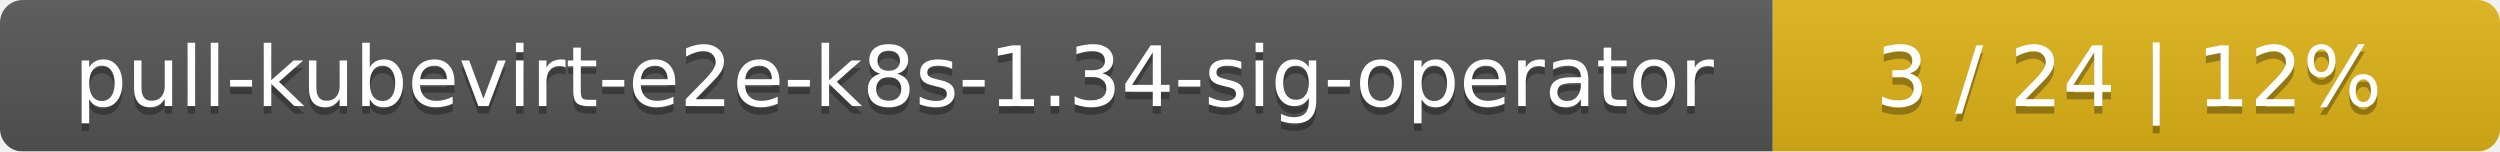
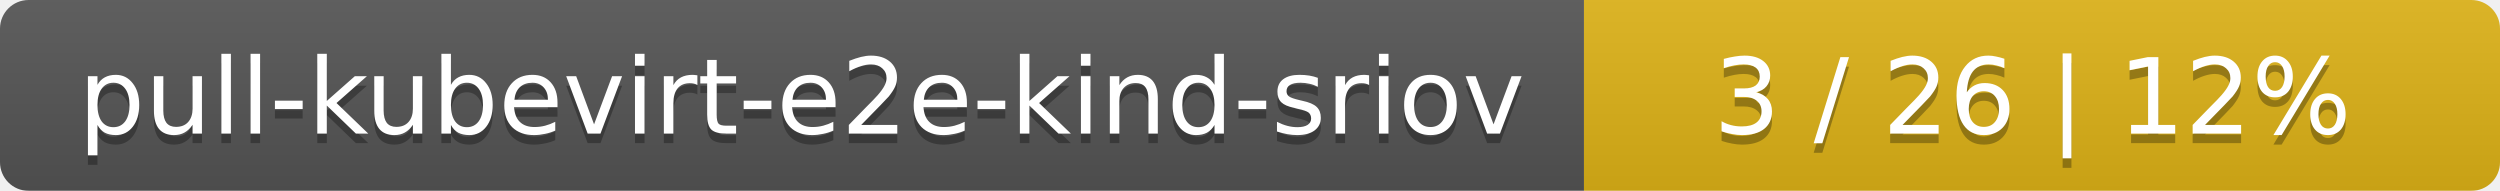
- <svg xmlns="http://www.w3.org/2000/svg" width="330" height="20">
+ <svg xmlns="http://www.w3.org/2000/svg" width="262" height="20">
  <linearGradient id="smooth" x2="0" y2="100%">
    <stop offset="0" stop-color="#bbb" stop-opacity=".1" />
    <stop offset="1" stop-opacity=".1" />
  </linearGradient>
  <mask id="round">
-     <rect width="330" height="20" rx="3" fill="#fff" />
+     <rect width="262" height="20" rx="3" fill="#fff" />
  </mask>
  <g mask="url(#round)">
-     <rect width="234" height="20" fill="#555" />
-     <rect x="234" width="96" height="20" fill="#dfb317" />
-     <rect width="330" height="20" fill="url(#smooth)" />
+     <rect width="166" height="20" fill="#555" />
+     <rect x="166" width="96" height="20" fill="#dfb317" />
+     <rect width="262" height="20" fill="url(#smooth)" />
  </g>
  <g fill="#fff" text-anchor="middle" font-family="DejaVu Sans,Verdana,Geneva,sans-serif" font-size="11">
-     <text x="118" y="15" fill="#010101" fill-opacity=".3">pull-kubevirt-e2e-k8s-1.34-sig-operator</text>
-     <text x="118" y="14">pull-kubevirt-e2e-k8s-1.34-sig-operator</text>
-     <text x="281" y="15" fill="#010101" fill-opacity=".3">3 / 24    |    12%</text>
-     <text x="281" y="14">3 / 24    |    12%</text>
+     <text x="84" y="15" fill="#010101" fill-opacity=".3">pull-kubevirt-e2e-kind-sriov</text>
+     <text x="84" y="14">pull-kubevirt-e2e-kind-sriov</text>
+     <text x="213" y="15" fill="#010101" fill-opacity=".3">3 / 26    |    12%</text>
+     <text x="213" y="14">3 / 26    |    12%</text>
  </g>
</svg>
